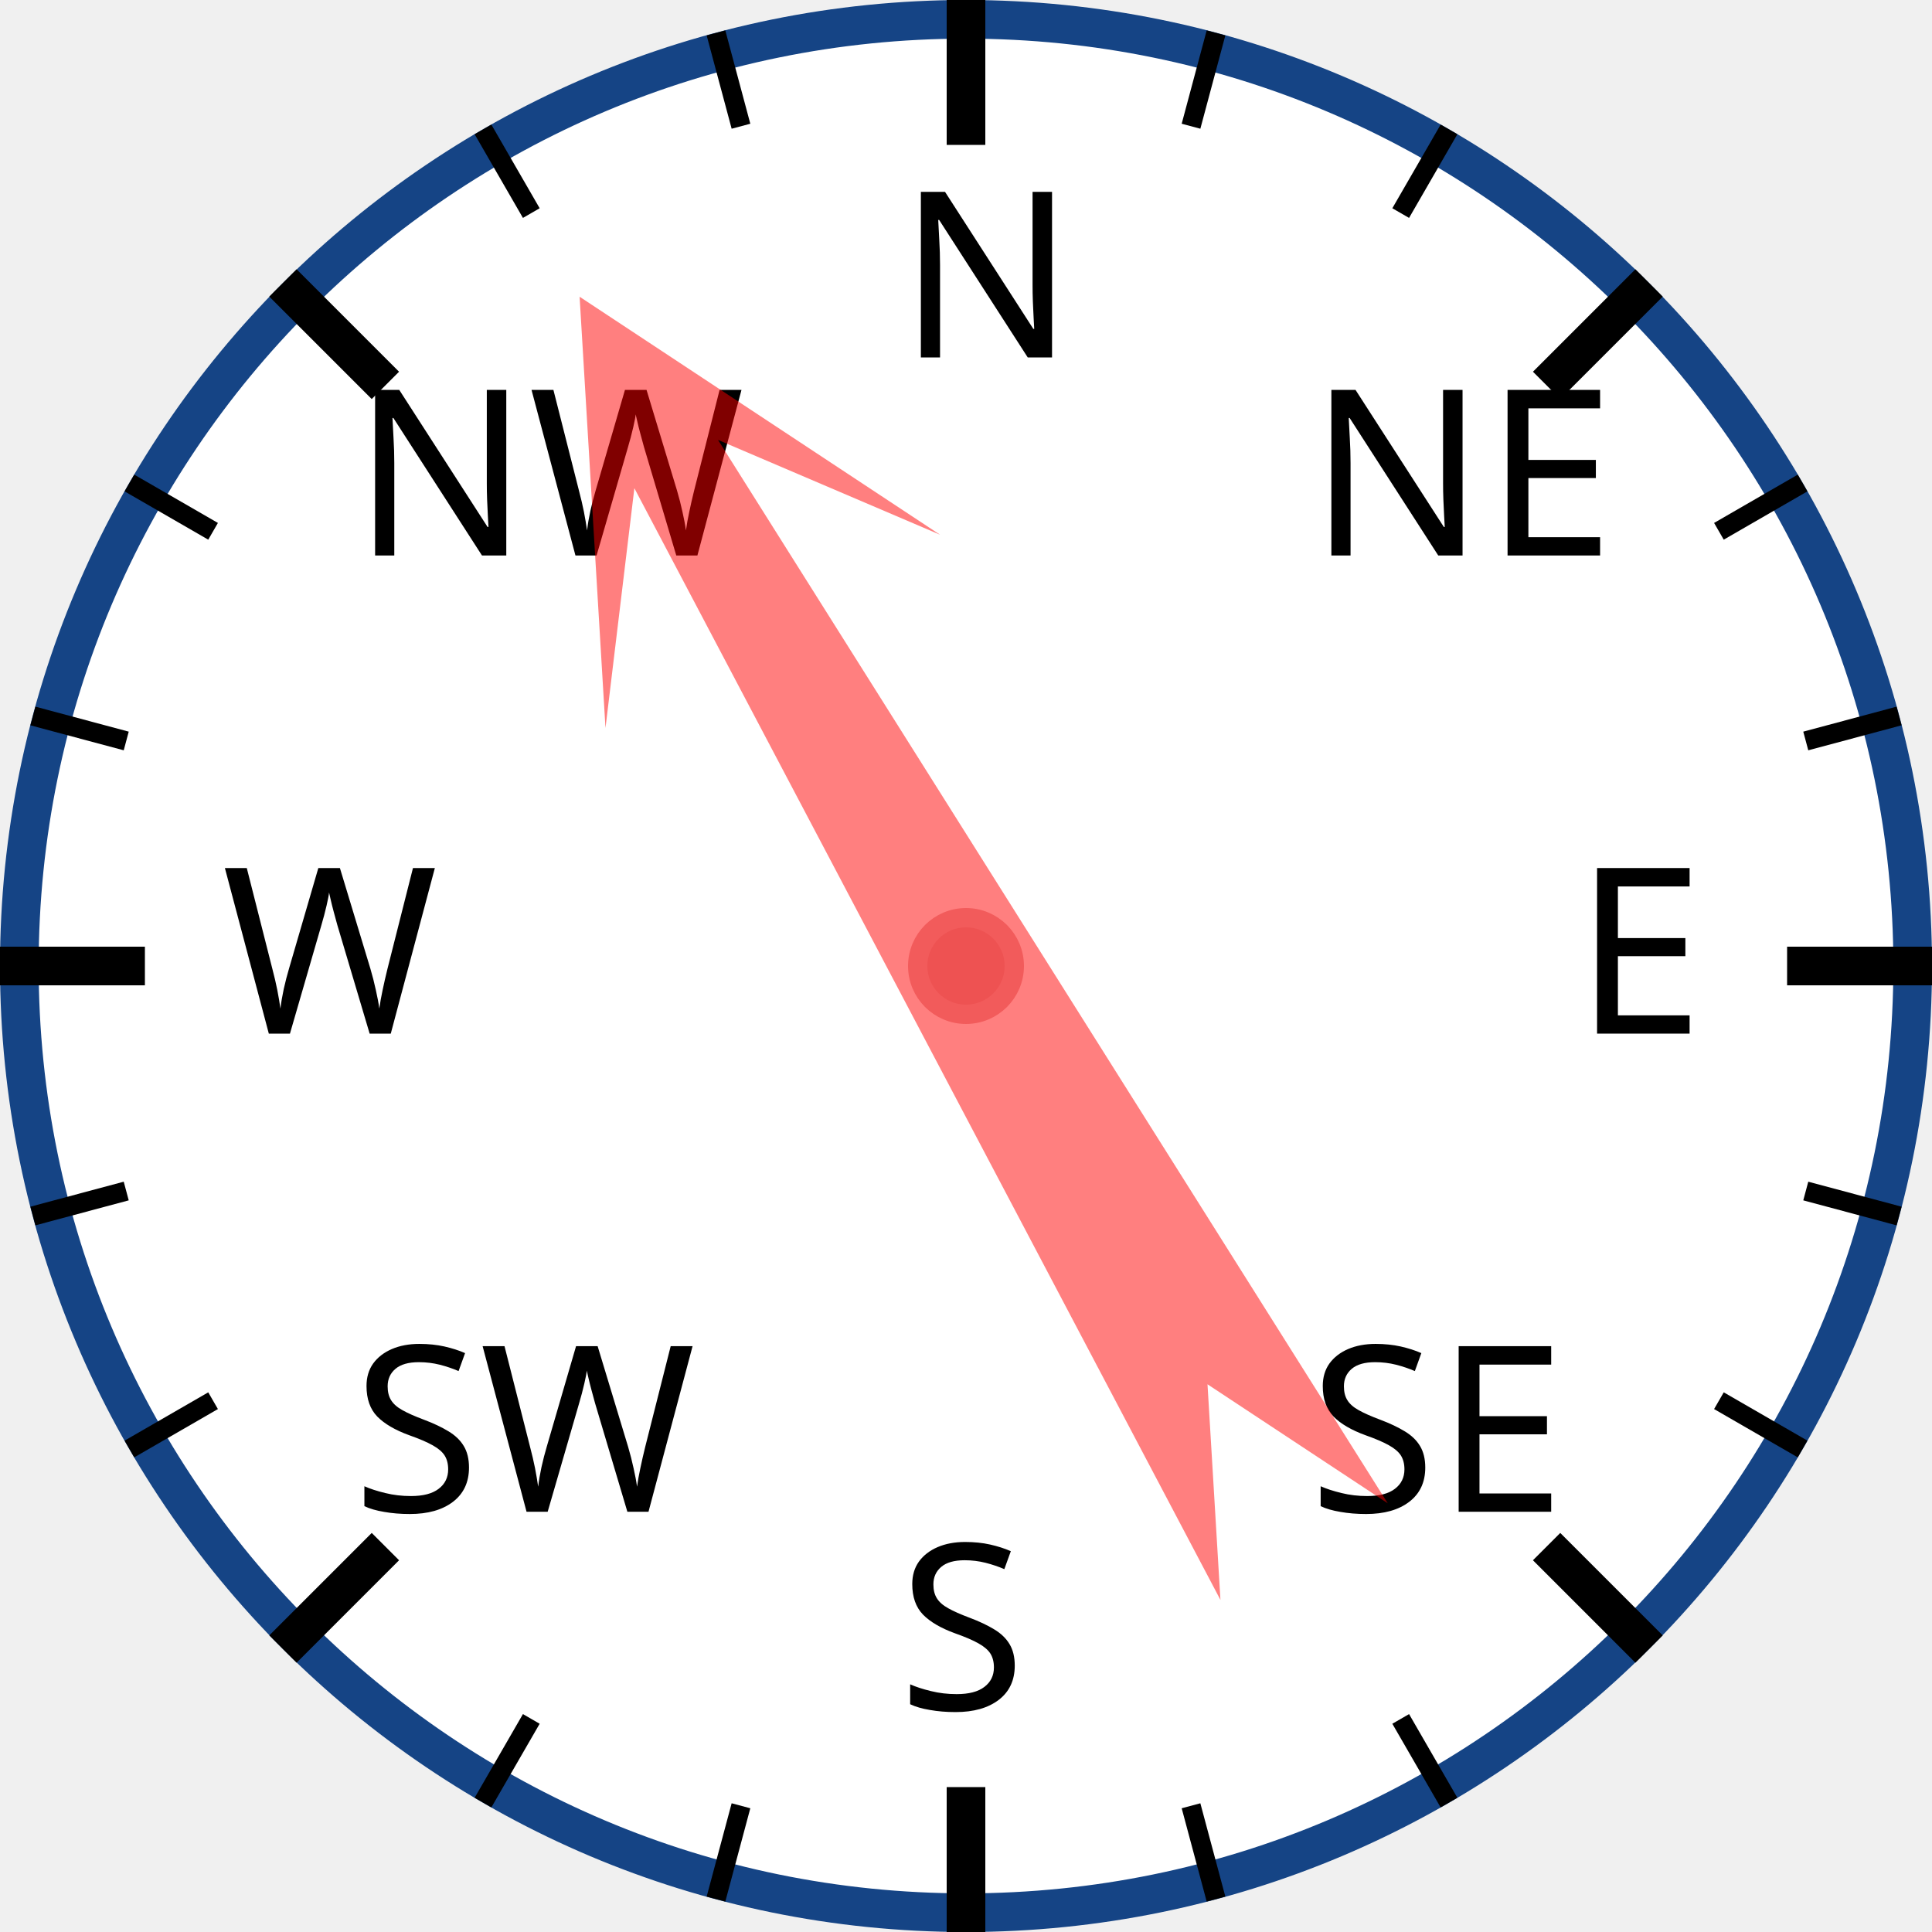
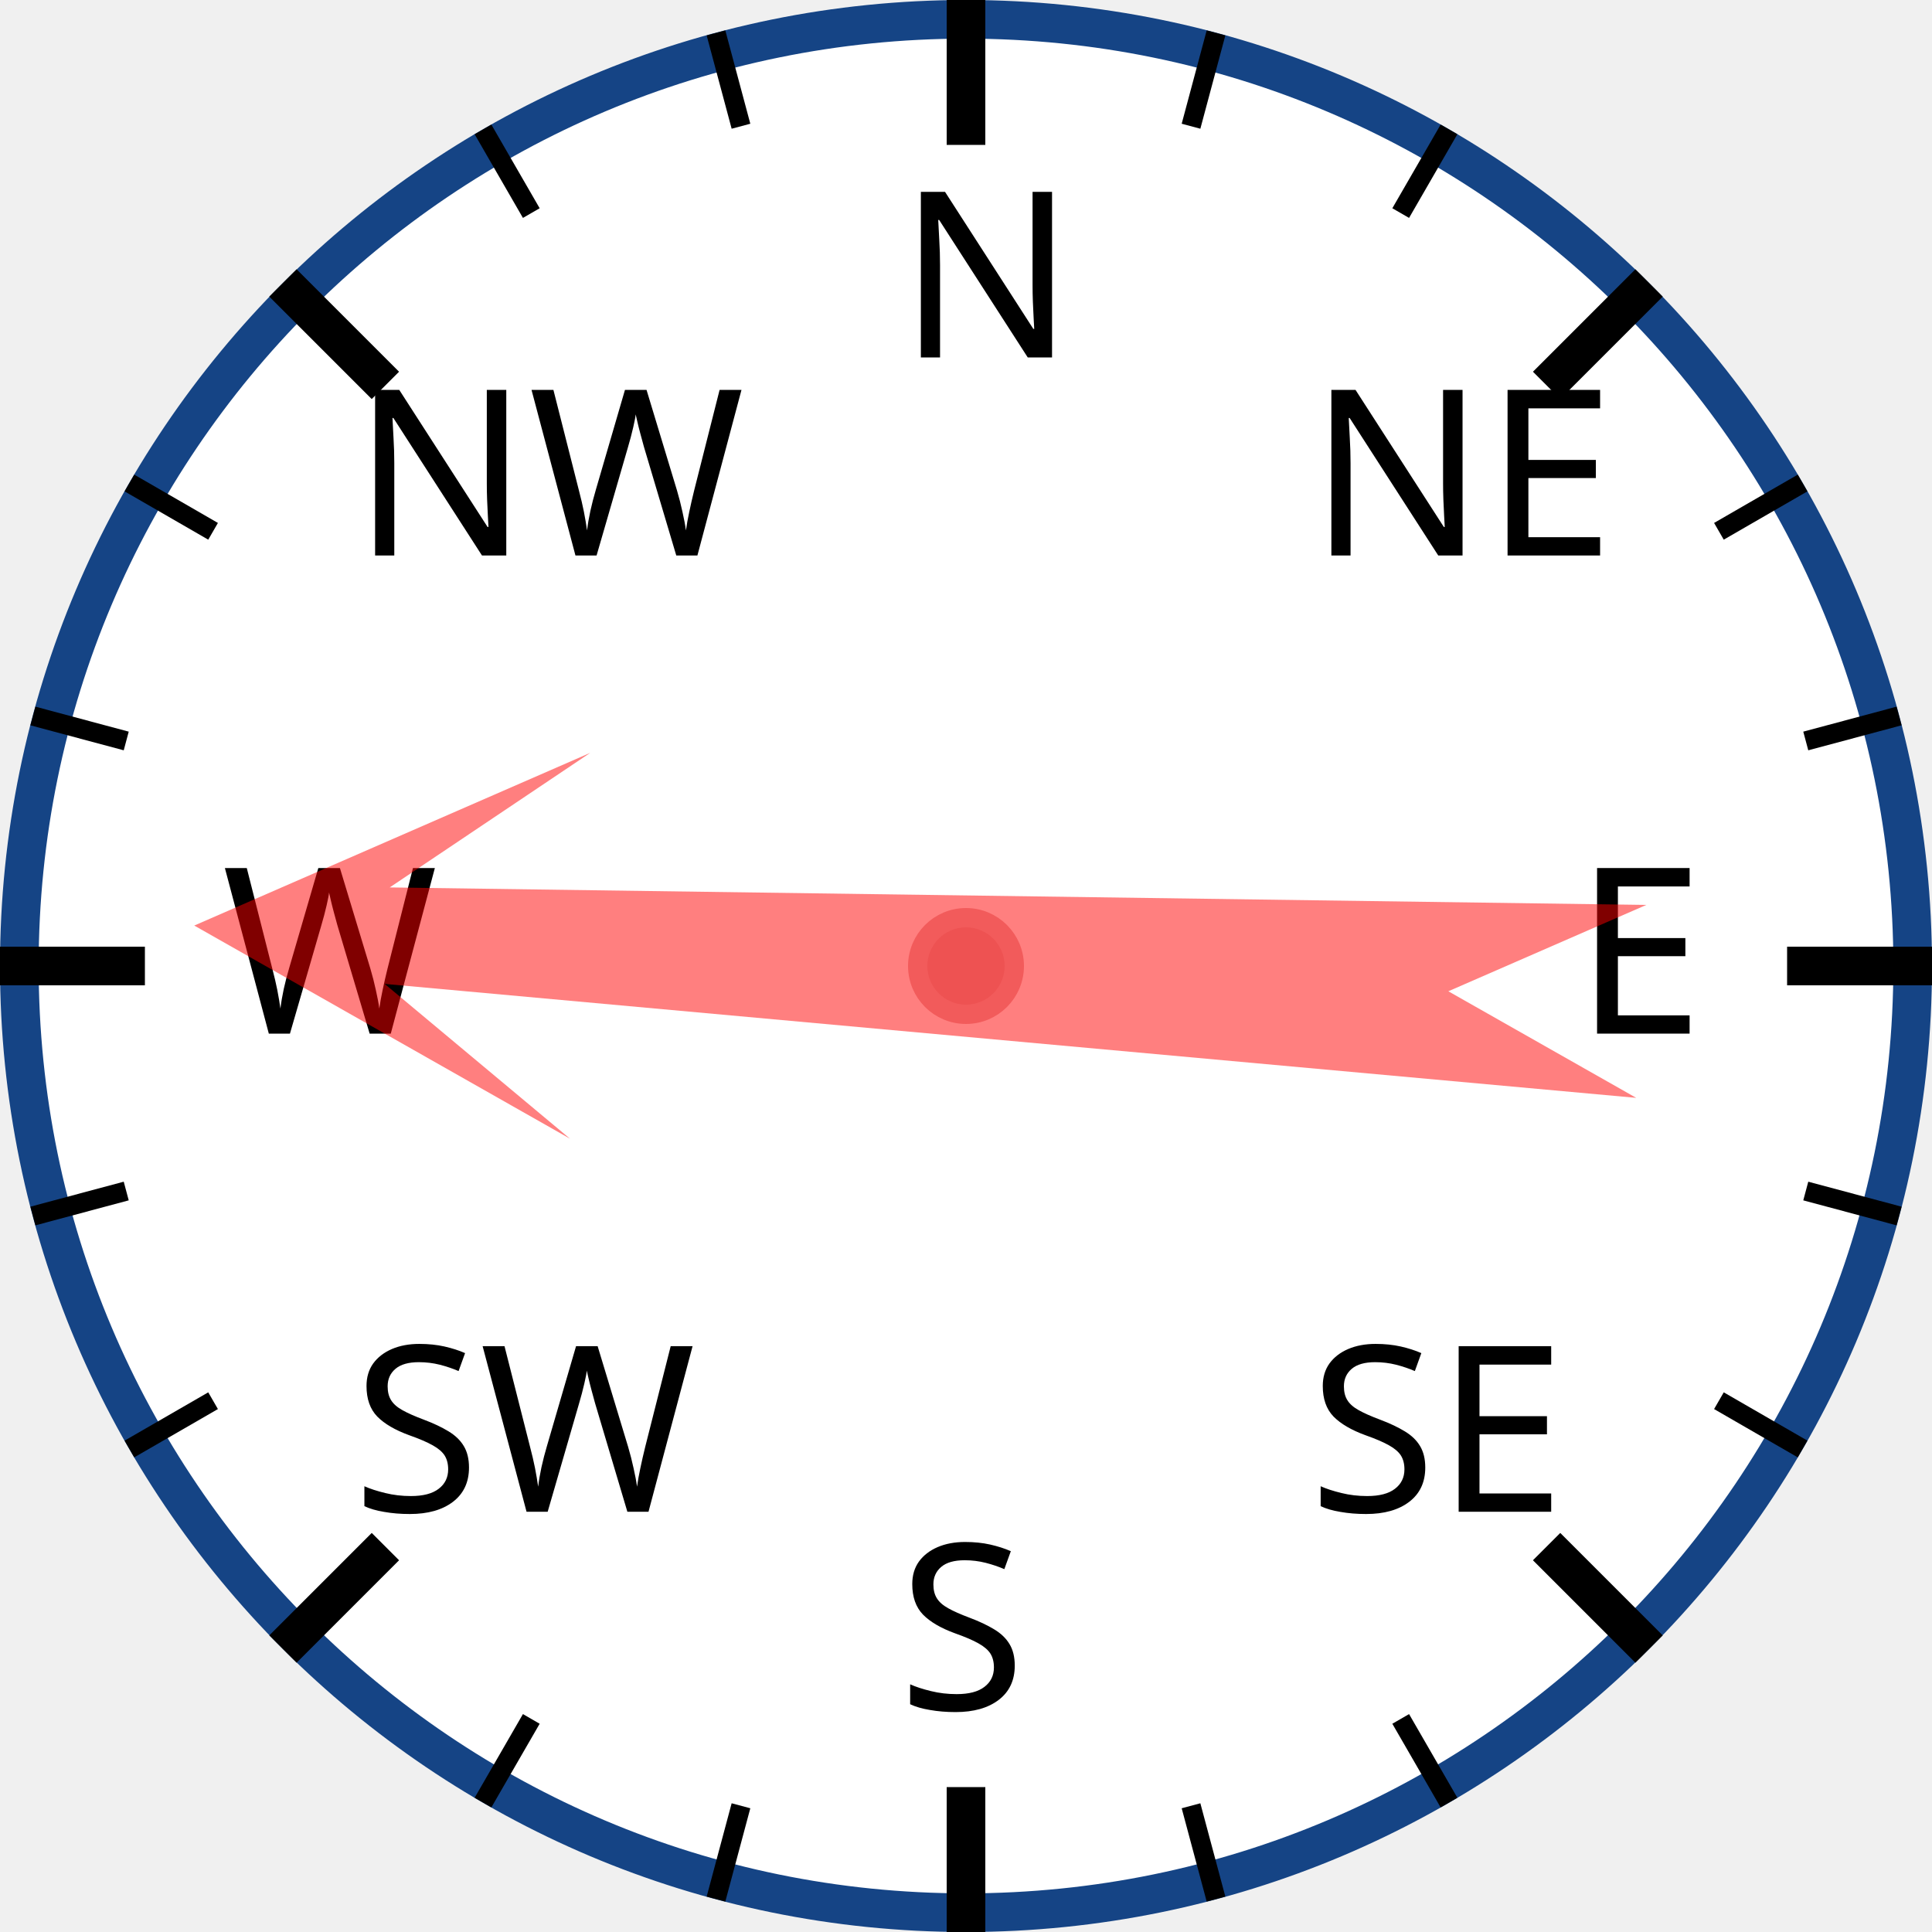
<svg xmlns="http://www.w3.org/2000/svg" width="120px" height="120px" viewBox="0 0 200 200">
  <circle cx="100" cy="100" r="98" style="fill: white; stroke: #154485; stroke-width: 4;" />
  <text x="93.0" y="37.0" style="font-family: sans-serif; font-size: 18pt;">N</text>
  <line x1="100.0" y1="0.0" x2="100.0" y2="15.0" style="stroke: black; stroke-width: 4;" />
  <line x1="74.118" y1="3.407" x2="76.706" y2="13.067" style="stroke: black; stroke-width: 2;" />
  <line x1="50" y1="13.397" x2="55" y2="22.058" style="stroke: black; stroke-width: 2;" />
  <text x="36.503" y="57.503" style="font-family: sans-serif; font-size: 18pt;">NW</text>
  <line x1="29.289" y1="29.289" x2="39.896" y2="39.896" style="stroke: black; stroke-width: 4;" />
  <line x1="13.397" y1="50" x2="22.058" y2="55" style="stroke: black; stroke-width: 2;" />
  <line x1="3.407" y1="74.118" x2="13.067" y2="76.706" style="stroke: black; stroke-width: 2;" />
  <text x="23.0" y="107.0" style="font-family: sans-serif; font-size: 18pt;">W</text>
  <line x1="0.0" y1="100.0" x2="15.0" y2="100.0" style="stroke: black; stroke-width: 4;" />
  <line x1="3.407" y1="125.882" x2="13.067" y2="123.294" style="stroke: black; stroke-width: 2;" />
  <line x1="13.397" y1="150" x2="22.058" y2="145" style="stroke: black; stroke-width: 2;" />
  <text x="36.503" y="156.497" style="font-family: sans-serif; font-size: 18pt;">SW</text>
  <line x1="29.289" y1="170.711" x2="39.896" y2="160.104" style="stroke: black; stroke-width: 4;" />
  <line x1="50" y1="186.603" x2="55" y2="177.942" style="stroke: black; stroke-width: 2;" />
  <line x1="74.118" y1="196.593" x2="76.706" y2="186.933" style="stroke: black; stroke-width: 2;" />
  <text x="93" y="177.0" style="font-family: sans-serif; font-size: 18pt;">S</text>
  <line x1="100" y1="200.0" x2="100" y2="185.0" style="stroke: black; stroke-width: 4;" />
  <line x1="125.882" y1="196.593" x2="123.294" y2="186.933" style="stroke: black; stroke-width: 2;" />
  <line x1="150.0" y1="186.603" x2="145.0" y2="177.942" style="stroke: black; stroke-width: 2;" />
  <text x="135.497" y="156.497" style="font-family: sans-serif; font-size: 18pt;">SE</text>
  <line x1="170.711" y1="170.711" x2="160.104" y2="160.104" style="stroke: black; stroke-width: 4;" />
  <line x1="186.603" y1="150" x2="177.942" y2="145" style="stroke: black; stroke-width: 2;" />
  <line x1="196.593" y1="125.882" x2="186.933" y2="123.294" style="stroke: black; stroke-width: 2;" />
  <text x="163.0" y="107" style="font-family: sans-serif; font-size: 18pt;">E</text>
  <line x1="200.0" y1="100" x2="185.0" y2="100" style="stroke: black; stroke-width: 4;" />
  <line x1="196.593" y1="74.118" x2="186.933" y2="76.706" style="stroke: black; stroke-width: 2;" />
  <line x1="186.603" y1="50" x2="177.942" y2="55" style="stroke: black; stroke-width: 2;" />
  <text x="135.497" y="57.503" style="font-family: sans-serif; font-size: 18pt;">NE</text>
  <line x1="170.711" y1="29.289" x2="160.104" y2="39.896" style="stroke: black; stroke-width: 4;" />
  <line x1="150" y1="13.397" x2="145" y2="22.058" style="stroke: black; stroke-width: 2;" />
  <line x1="125.882" y1="3.407" x2="123.294" y2="13.067" style="stroke: black; stroke-width: 2;" />
-   <polygon points="100 20 120 60 105 40 110 170 100 150 90 170 95 40 80 60" style="fill: red; fill-opacity: 0.5;" transform="rotate(330,100,100)" />
+   <polygon points="100 20 120 60 105 40 110 170 100 150 90 170 95 40 80 60" style="fill: red; fill-opacity: 0.5;" transform="rotate(273,100,100)" />
  <circle cx="100" cy="100" r="5" style="fill: #EE5252; stroke: #F25B5B; stroke-width: 2;" />
</svg>
